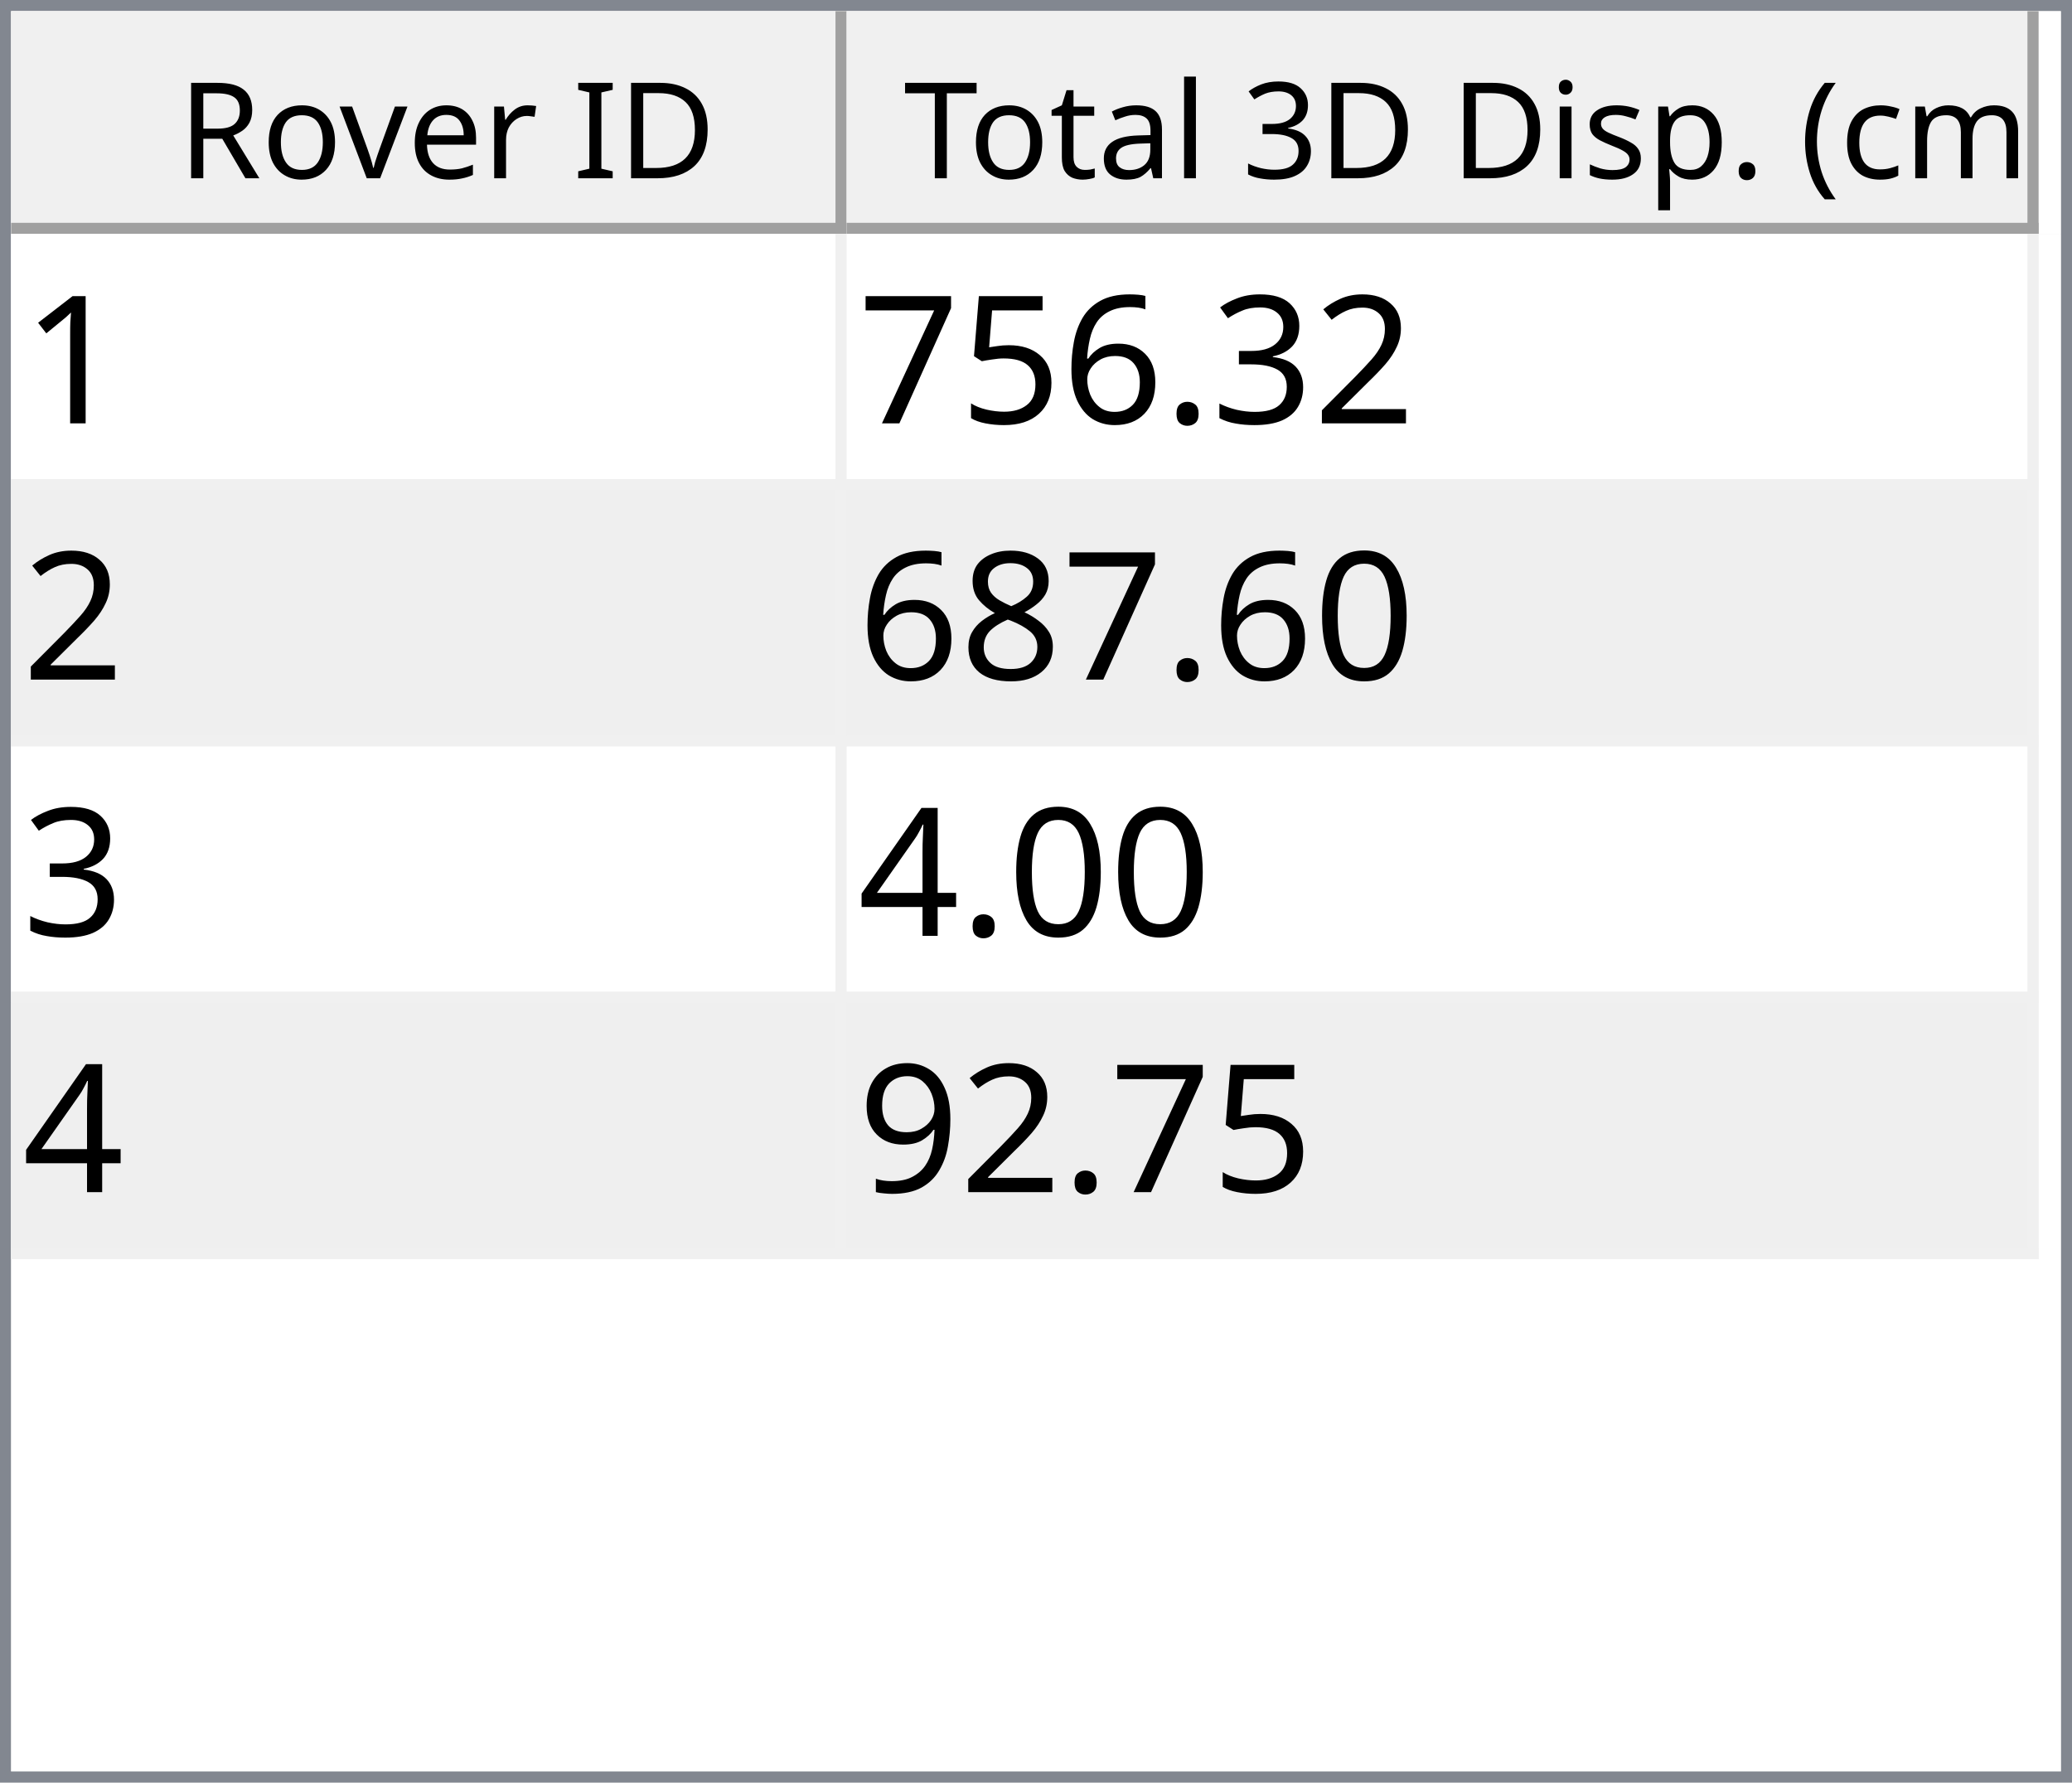
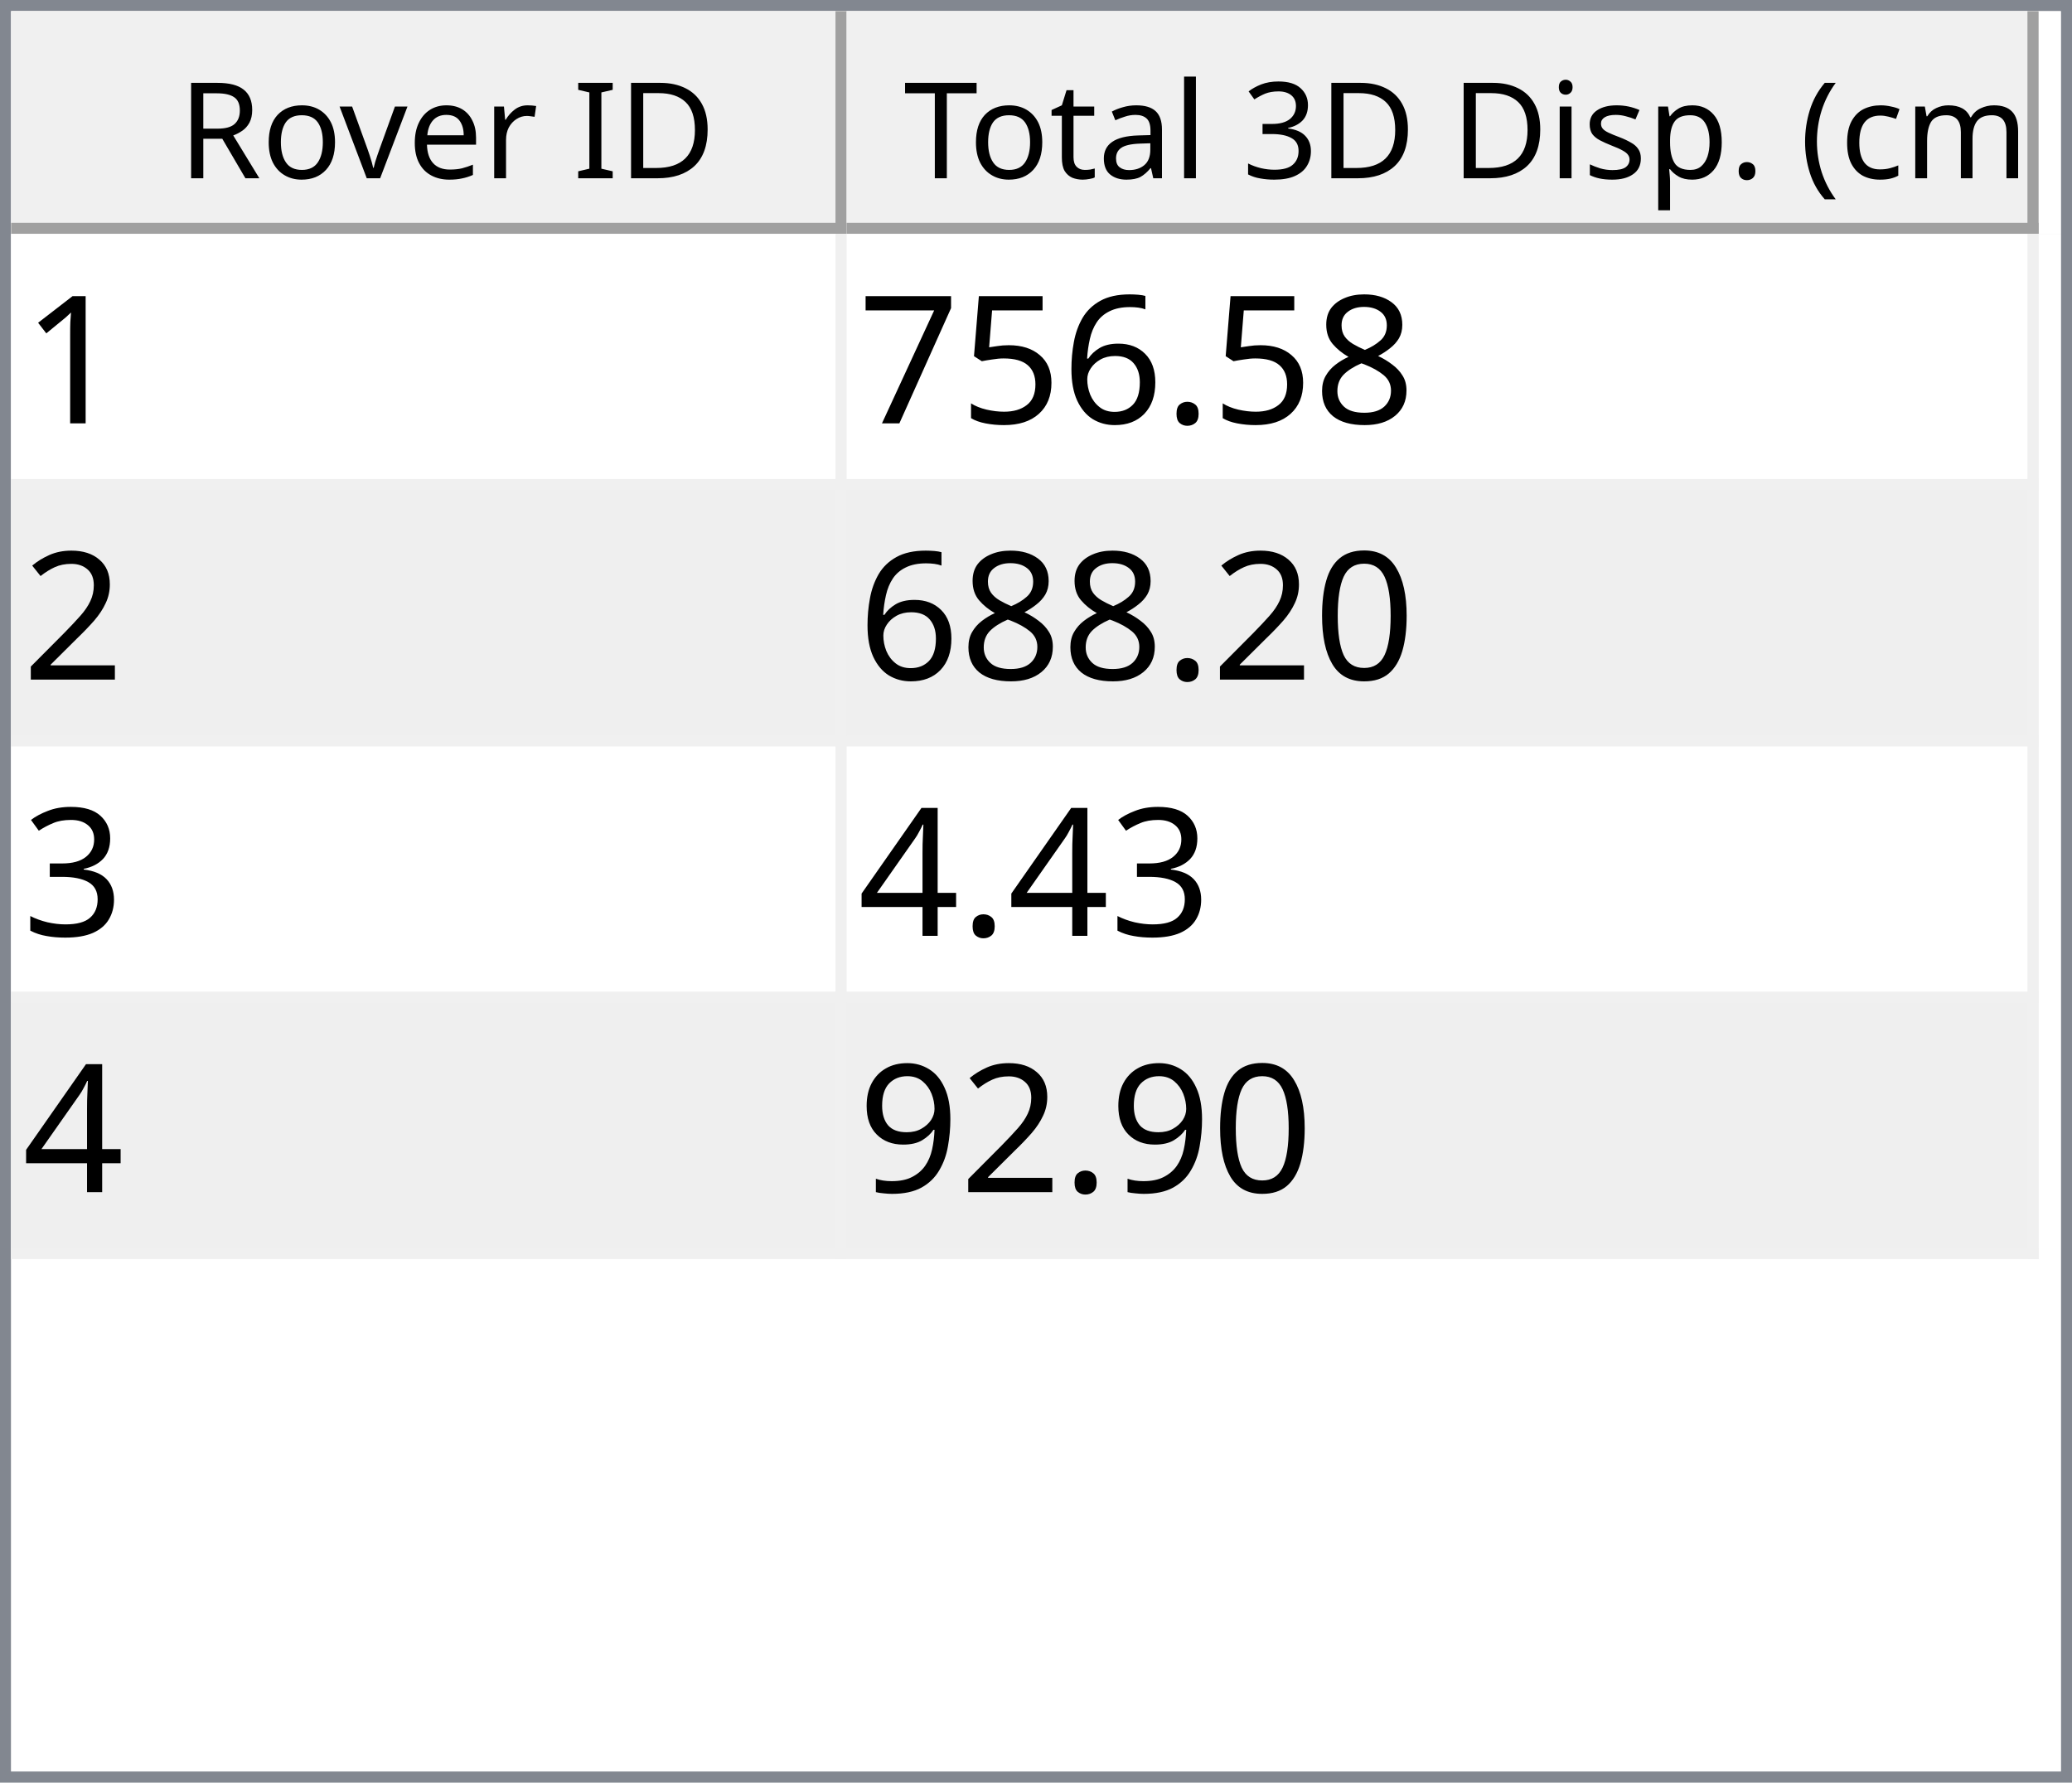
<svg xmlns="http://www.w3.org/2000/svg" style="fill-opacity:1; color-rendering:auto; color-interpolation:auto; text-rendering:auto; stroke:black; stroke-linecap:square; stroke-miterlimit:10; shape-rendering:auto; stroke-opacity:1; fill:black; stroke-dasharray:none; font-weight:normal; stroke-width:1; font-family:'Dialog'; font-style:normal; stroke-linejoin:miter; font-size:12px; stroke-dashoffset:0; image-rendering:auto;" width="186" height="160">
  <defs id="genericDefs" />
  <g>
    <defs id="defs1">
      <clipPath clipPathUnits="userSpaceOnUse" id="clipPath1">
        <path d="M0 0 L186 0 L186 160 L0 160 L0 0 Z" />
      </clipPath>
      <clipPath clipPathUnits="userSpaceOnUse" id="clipPath2">
        <path d="M0 0 L0 160 L186 160 L186 0 Z" />
      </clipPath>
      <clipPath clipPathUnits="userSpaceOnUse" id="clipPath3">
        <path d="M0 0 L0 20 L184 20 L184 0 Z" />
      </clipPath>
      <clipPath clipPathUnits="userSpaceOnUse" id="clipPath4">
        <path d="M0 0 L0 20 L75 20 L75 0 Z" />
      </clipPath>
      <clipPath clipPathUnits="userSpaceOnUse" id="clipPath5">
        <path d="M1 1 L1 19 L74 19 L74 1 Z" />
      </clipPath>
      <clipPath clipPathUnits="userSpaceOnUse" id="clipPath6">
        <path d="M0 0 L0 18 L73 18 L73 0 Z" />
      </clipPath>
      <clipPath clipPathUnits="userSpaceOnUse" id="clipPath7">
        <path d="M-0.5 -0.5 L-0.5 19.5 L74.5 19.5 L74.5 -0.5 Z" />
      </clipPath>
      <clipPath clipPathUnits="userSpaceOnUse" id="clipPath8">
        <path d="M0 0 L0 20 L107 20 L107 0 Z" />
      </clipPath>
      <clipPath clipPathUnits="userSpaceOnUse" id="clipPath9">
        <path d="M1 1 L1 19 L106 19 L106 1 Z" />
      </clipPath>
      <clipPath clipPathUnits="userSpaceOnUse" id="clipPath10">
        <path d="M0 0 L0 18 L105 18 L105 0 Z" />
      </clipPath>
      <clipPath clipPathUnits="userSpaceOnUse" id="clipPath11">
        <path d="M-0.5 -0.5 L-0.5 19.5 L106.5 19.5 L106.5 -0.5 Z" />
      </clipPath>
      <clipPath clipPathUnits="userSpaceOnUse" id="clipPath12">
        <path d="M0 0 L0 138 L184 138 L184 0 Z" />
      </clipPath>
      <clipPath clipPathUnits="userSpaceOnUse" id="clipPath13">
        <path d="M0 0 L0 92 L182 92 L182 0 Z" />
      </clipPath>
      <clipPath clipPathUnits="userSpaceOnUse" id="clipPath14">
        <path d="M-0.5 -0.5 L-0.5 91.5 L181.5 91.5 L181.5 -0.5 Z" />
      </clipPath>
      <clipPath clipPathUnits="userSpaceOnUse" id="clipPath15">
        <path d="M0 0 L0 22 L74 22 L74 0 Z" />
      </clipPath>
      <clipPath clipPathUnits="userSpaceOnUse" id="clipPath16">
        <path d="M0 0 L0 22 L106 22 L106 0 Z" />
      </clipPath>
      <font horiz-adv-x="64.551" id="font1">
        <font-face ascent="107.91" descent="25.098" units-per-em="100" style="font-style:normal; font-family:Segoe UI; font-weight:normal;" />
        <missing-glyph horiz-adv-x="64.551" d="M8.109 0 L8.109 68.266 L56.453 68.266 L56.453 0 L8.109 0 ZM15.328 7.234 L49.219 7.234 L49.219 61.031 L15.328 61.031 L15.328 7.234 Z" />
        <glyph unicode="D" horiz-adv-x="70.117" d="M9.188 0 L9.188 70.016 L28.516 70.016 Q65.531 70.016 65.531 35.891 Q65.531 19.672 55.25 9.836 Q44.969 0 27.734 0 L9.188 0 ZM17.391 62.594 L17.391 7.422 L27.828 7.422 Q41.609 7.422 49.273 14.797 Q56.938 22.172 56.938 35.688 Q56.938 62.594 28.328 62.594 L17.391 62.594 Z" />
        <glyph unicode="I" horiz-adv-x="26.611" d="M17.391 0 L9.188 0 L9.188 70.016 L17.391 70.016 L17.391 0 Z" />
        <glyph unicode=" " horiz-adv-x="27.393" d="" />
        <glyph unicode="r" horiz-adv-x="34.766" d="M34.188 41.891 Q32.078 43.5 28.125 43.5 Q23 43.5 19.555 38.672 Q16.109 33.844 16.109 25.484 L16.109 0 L8.109 0 L8.109 50 L16.109 50 L16.109 39.703 L16.312 39.703 Q18.016 44.969 21.531 47.922 Q25.047 50.875 29.391 50.875 Q32.516 50.875 34.188 50.203 L34.188 41.891 Z" />
        <glyph unicode="e" horiz-adv-x="52.295" d="M48.297 23 L12.984 23 Q13.188 14.656 17.484 10.109 Q21.781 5.562 29.297 5.562 Q37.75 5.562 44.828 11.141 L44.828 3.609 Q38.234 -1.172 27.391 -1.172 Q16.797 -1.172 10.742 5.641 Q4.688 12.453 4.688 24.812 Q4.688 36.469 11.305 43.82 Q17.922 51.172 27.734 51.172 Q37.547 51.172 42.922 44.828 Q48.297 38.484 48.297 27.203 L48.297 23 ZM40.094 29.781 Q40.047 36.719 36.75 40.578 Q33.453 44.438 27.594 44.438 Q21.922 44.438 17.969 40.383 Q14.016 36.328 13.094 29.781 L40.094 29.781 Z" />
        <glyph unicode="v" horiz-adv-x="47.9" d="M47.406 50 L27.484 0 L19.625 0 L0.688 50 L9.469 50 L22.172 13.672 Q23.578 9.672 23.922 6.688 L24.125 6.688 Q24.609 10.453 25.688 13.484 L38.969 50 L47.406 50 Z" />
        <glyph unicode="o" horiz-adv-x="58.594" d="M29 -1.172 Q17.922 -1.172 11.305 5.836 Q4.688 12.844 4.688 24.422 Q4.688 37.016 11.57 44.094 Q18.453 51.172 30.172 51.172 Q41.359 51.172 47.633 44.289 Q53.906 37.406 53.906 25.203 Q53.906 13.234 47.141 6.031 Q40.375 -1.172 29 -1.172 ZM29.594 44.438 Q21.875 44.438 17.383 39.188 Q12.891 33.938 12.891 24.703 Q12.891 15.828 17.43 10.695 Q21.969 5.562 29.594 5.562 Q37.359 5.562 41.531 10.594 Q45.703 15.625 45.703 24.906 Q45.703 34.281 41.531 39.359 Q37.359 44.438 29.594 44.438 Z" />
        <glyph unicode="R" horiz-adv-x="59.814" d="M59.375 0 L49.609 0 L37.891 19.625 Q36.281 22.359 34.766 24.289 Q33.25 26.219 31.664 27.438 Q30.078 28.656 28.25 29.219 Q26.422 29.781 24.125 29.781 L17.391 29.781 L17.391 0 L9.188 0 L9.188 70.016 L30.078 70.016 Q34.672 70.016 38.555 68.867 Q42.438 67.719 45.289 65.375 Q48.141 63.031 49.758 59.547 Q51.375 56.062 51.375 51.375 Q51.375 47.703 50.273 44.656 Q49.172 41.609 47.148 39.211 Q45.125 36.812 42.266 35.133 Q39.406 33.453 35.844 32.516 L35.844 32.328 Q37.594 31.547 38.891 30.547 Q40.188 29.547 41.359 28.18 Q42.531 26.812 43.68 25.078 Q44.828 23.344 46.234 21.047 L59.375 0 ZM17.391 62.594 L17.391 37.203 L28.516 37.203 Q31.594 37.203 34.203 38.133 Q36.812 39.062 38.719 40.797 Q40.625 42.531 41.703 45.047 Q42.781 47.562 42.781 50.688 Q42.781 56.297 39.141 59.445 Q35.5 62.594 28.609 62.594 L17.391 62.594 Z" />
        <glyph unicode=")" horiz-adv-x="30.176" d="M8.297 -15.922 L1.172 -15.922 Q16.406 2.344 16.406 26.812 Q16.406 51.469 1.078 70.016 L8.297 70.016 Q23.531 52.156 23.531 26.703 Q23.531 1.375 8.297 -15.922 Z" />
        <glyph unicode="m" horiz-adv-x="86.133" d="M79.109 0 L71.094 0 L71.094 28.719 Q71.094 37.016 68.531 40.727 Q65.969 44.438 59.906 44.438 Q54.781 44.438 51.195 39.75 Q47.609 35.062 47.609 28.516 L47.609 0 L39.594 0 L39.594 29.688 Q39.594 44.438 28.219 44.438 Q22.953 44.438 19.531 40.016 Q16.109 35.594 16.109 28.516 L16.109 0 L8.109 0 L8.109 50 L16.109 50 L16.109 42.094 L16.312 42.094 Q21.625 51.172 31.844 51.172 Q36.969 51.172 40.773 48.312 Q44.578 45.453 46 40.828 Q51.562 51.172 62.594 51.172 Q79.109 51.172 79.109 30.812 L79.109 0 Z" />
        <glyph unicode="c" horiz-adv-x="46.191" d="M42.188 2.297 Q36.422 -1.172 28.516 -1.172 Q17.828 -1.172 11.258 5.789 Q4.688 12.75 4.688 23.828 Q4.688 36.188 11.766 43.68 Q18.844 51.172 30.672 51.172 Q37.25 51.172 42.281 48.734 L42.281 40.531 Q36.719 44.438 30.375 44.438 Q22.703 44.438 17.797 38.945 Q12.891 33.453 12.891 24.516 Q12.891 15.719 17.508 10.641 Q22.125 5.562 29.891 5.562 Q36.422 5.562 42.188 9.906 L42.188 2.297 Z" />
        <glyph unicode="(" horiz-adv-x="30.176" d="M29.109 -15.922 L21.969 -15.922 Q6.844 1.375 6.844 26.703 Q6.844 52.156 21.969 70.016 L29.203 70.016 Q13.875 51.469 13.875 26.812 Q13.875 2.344 29.109 -15.922 Z" />
        <glyph unicode="." horiz-adv-x="21.68" d="M10.891 -1.078 Q8.641 -1.078 7.055 0.539 Q5.469 2.156 5.469 4.391 Q5.469 6.641 7.055 8.273 Q8.641 9.906 10.891 9.906 Q13.188 9.906 14.797 8.273 Q16.406 6.641 16.406 4.391 Q16.406 2.156 14.797 0.539 Q13.188 -1.078 10.891 -1.078 Z" />
        <glyph unicode="p" horiz-adv-x="58.789" d="M16.312 7.234 L16.109 7.234 L16.109 -23 L8.109 -23 L8.109 50 L16.109 50 L16.109 41.219 L16.312 41.219 Q22.219 51.172 33.594 51.172 Q43.266 51.172 48.688 44.461 Q54.109 37.75 54.109 26.469 Q54.109 13.922 48 6.375 Q41.891 -1.172 31.297 -1.172 Q21.578 -1.172 16.312 7.234 ZM16.109 27.391 L16.109 20.406 Q16.109 14.203 20.141 9.883 Q24.172 5.562 30.375 5.562 Q37.641 5.562 41.773 11.133 Q45.906 16.703 45.906 26.609 Q45.906 34.969 42.047 39.703 Q38.188 44.438 31.594 44.438 Q24.609 44.438 20.359 39.578 Q16.109 34.719 16.109 27.391 Z" />
        <glyph unicode="s" horiz-adv-x="42.432" d="M5.078 1.812 L5.078 10.406 Q11.625 5.562 19.484 5.562 Q30.031 5.562 30.031 12.594 Q30.031 14.594 29.125 15.992 Q28.219 17.391 26.68 18.461 Q25.141 19.531 23.07 20.383 Q21 21.234 18.609 22.172 Q15.281 23.484 12.766 24.828 Q10.25 26.172 8.57 27.859 Q6.891 29.547 6.031 31.695 Q5.172 33.844 5.172 36.719 Q5.172 40.234 6.789 42.945 Q8.406 45.656 11.086 47.484 Q13.766 49.312 17.211 50.242 Q20.656 51.172 24.312 51.172 Q30.812 51.172 35.938 48.922 L35.938 40.828 Q30.422 44.438 23.25 44.438 Q21 44.438 19.195 43.922 Q17.391 43.406 16.094 42.477 Q14.797 41.547 14.086 40.258 Q13.375 38.969 13.375 37.406 Q13.375 35.453 14.086 34.133 Q14.797 32.812 16.164 31.789 Q17.531 30.766 19.484 29.938 Q21.438 29.109 23.922 28.125 Q27.25 26.859 29.883 25.516 Q32.516 24.172 34.375 22.484 Q36.234 20.797 37.234 18.602 Q38.234 16.406 38.234 13.375 Q38.234 9.672 36.602 6.938 Q34.969 4.203 32.234 2.398 Q29.5 0.594 25.93 -0.289 Q22.359 -1.172 18.453 -1.172 Q10.75 -1.172 5.078 1.812 Z" />
        <glyph unicode="i" horiz-adv-x="24.219" d="M12.203 62.703 Q10.062 62.703 8.547 64.164 Q7.031 65.625 7.031 67.875 Q7.031 70.125 8.547 71.609 Q10.062 73.094 12.203 73.094 Q14.406 73.094 15.945 71.609 Q17.484 70.125 17.484 67.875 Q17.484 65.719 15.945 64.211 Q14.406 62.703 12.203 62.703 ZM16.109 0 L8.109 0 L8.109 50 L16.109 50 L16.109 0 Z" />
        <glyph unicode="3" horiz-adv-x="53.906" d="M46.531 19.828 Q46.531 15.094 44.75 11.211 Q42.969 7.328 39.719 4.57 Q36.469 1.812 31.93 0.297 Q27.391 -1.219 21.922 -1.219 Q11.922 -1.219 6 2.594 L6 11.188 Q13.094 5.609 22.219 5.609 Q25.875 5.609 28.828 6.539 Q31.781 7.469 33.906 9.227 Q36.031 10.984 37.18 13.477 Q38.328 15.969 38.328 19.094 Q38.328 32.812 18.797 32.812 L12.984 32.812 L12.984 39.594 L18.5 39.594 Q35.797 39.594 35.797 52.484 Q35.797 64.406 22.609 64.406 Q15.188 64.406 8.688 59.422 L8.688 67.188 Q15.375 71.188 24.609 71.188 Q29 71.188 32.57 69.969 Q36.141 68.75 38.68 66.555 Q41.219 64.359 42.609 61.281 Q44 58.203 44 54.5 Q44 40.672 30.031 36.719 L30.031 36.531 Q33.594 36.141 36.625 34.797 Q39.656 33.453 41.852 31.305 Q44.047 29.156 45.289 26.25 Q46.531 23.344 46.531 19.828 Z" />
        <glyph unicode="l" horiz-adv-x="24.219" d="M16.109 0 L8.109 0 L8.109 74.031 L16.109 74.031 L16.109 0 Z" />
        <glyph unicode="a" horiz-adv-x="50.879" d="M43.891 0 L35.891 0 L35.891 7.812 L35.688 7.812 Q30.469 -1.172 20.312 -1.172 Q12.844 -1.172 8.617 2.781 Q4.391 6.734 4.391 13.281 Q4.391 27.297 20.906 29.594 L35.891 31.688 Q35.891 44.438 25.594 44.438 Q16.547 44.438 9.281 38.281 L9.281 46.484 Q16.656 51.172 26.266 51.172 Q43.891 51.172 43.891 32.516 L43.891 0 ZM35.891 25.297 L23.828 23.641 Q18.266 22.859 15.43 20.875 Q12.594 18.891 12.594 13.875 Q12.594 10.203 15.211 7.883 Q17.828 5.562 22.172 5.562 Q28.125 5.562 32.008 9.742 Q35.891 13.922 35.891 20.312 L35.891 25.297 Z" />
        <glyph unicode="t" horiz-adv-x="33.887" d="M31.297 0.484 Q28.469 -1.078 23.828 -1.078 Q10.688 -1.078 10.688 13.578 L10.688 43.172 L2.094 43.172 L2.094 50 L10.688 50 L10.688 62.203 L18.703 64.797 L18.703 50 L31.297 50 L31.297 43.172 L18.703 43.172 L18.703 14.984 Q18.703 9.969 20.414 7.82 Q22.125 5.672 26.078 5.672 Q29.109 5.672 31.297 7.328 L31.297 0.484 Z" />
        <glyph unicode="T" horiz-adv-x="52.393" d="M50.594 62.594 L30.375 62.594 L30.375 0 L22.172 0 L22.172 62.594 L2 62.594 L2 70.016 L50.594 70.016 L50.594 62.594 Z" />
      </font>
      <font horiz-adv-x="75.0" id="font2">
        <font-face ascent="100.537" descent="21.973" units-per-em="100" style="font-style:normal; font-family:sans-serif; font-weight:normal;" />
        <missing-glyph horiz-adv-x="75.0" d="M12.5 0 L12.5 62.5 L62.5 62.5 L62.5 0 L12.5 0 ZM14.062 1.562 L60.938 1.562 L60.938 60.938 L14.062 60.938 L14.062 1.562 Z" />
        <glyph unicode="1" horiz-adv-x="55.615" d="M37.25 0 L28.469 0 L28.469 56 Q25.297 52.984 20.141 49.953 Q14.984 46.922 10.891 45.406 L10.891 53.906 Q18.266 57.375 23.781 62.305 Q29.297 67.234 31.594 71.875 L37.25 71.875 L37.25 0 Z" />
-         <glyph unicode="2" horiz-adv-x="55.615" d="M50.344 8.453 L50.344 0 L3.031 0 Q2.938 3.172 4.047 6.109 Q5.859 10.938 9.836 15.625 Q13.812 20.312 21.344 26.469 Q33.016 36.031 37.117 41.625 Q41.219 47.219 41.219 52.203 Q41.219 57.422 37.477 61.008 Q33.734 64.594 27.734 64.594 Q21.391 64.594 17.578 60.789 Q13.766 56.984 13.719 50.25 L4.688 51.172 Q5.609 61.281 11.664 66.578 Q17.719 71.875 27.938 71.875 Q38.234 71.875 44.242 66.164 Q50.25 60.453 50.25 52 Q50.25 47.703 48.492 43.555 Q46.734 39.406 42.656 34.812 Q38.578 30.219 29.109 22.219 Q21.188 15.578 18.945 13.211 Q16.703 10.844 15.234 8.453 L50.344 8.453 Z" />
-         <glyph unicode="3" horiz-adv-x="55.615" d="M4.203 18.891 L12.984 20.062 Q14.5 12.594 18.141 9.297 Q21.781 6 27 6 Q33.203 6 37.477 10.297 Q41.75 14.594 41.75 20.953 Q41.75 27 37.797 30.93 Q33.844 34.859 27.734 34.859 Q25.25 34.859 21.531 33.891 L22.516 41.609 Q23.391 41.5 23.922 41.5 Q29.547 41.5 34.039 44.43 Q38.531 47.359 38.531 53.469 Q38.531 58.297 35.258 61.477 Q31.984 64.656 26.812 64.656 Q21.688 64.656 18.266 61.43 Q14.844 58.203 13.875 51.766 L5.078 53.328 Q6.688 62.156 12.398 67.016 Q18.109 71.875 26.609 71.875 Q32.469 71.875 37.398 69.359 Q42.328 66.844 44.945 62.5 Q47.562 58.156 47.562 53.266 Q47.562 48.641 45.07 44.828 Q42.578 41.016 37.703 38.766 Q44.047 37.312 47.562 32.695 Q51.078 28.078 51.078 21.141 Q51.078 11.766 44.242 5.25 Q37.406 -1.266 26.953 -1.266 Q17.531 -1.266 11.305 4.352 Q5.078 9.969 4.203 18.891 Z" />
+         <glyph unicode="8" horiz-adv-x="55.615" d="M17.672 38.812 Q12.203 40.828 9.57 44.539 Q6.938 48.25 6.938 53.422 Q6.938 61.234 12.555 66.555 Q18.172 71.875 27.484 71.875 Q36.859 71.875 42.578 66.43 Q48.297 60.984 48.297 53.172 Q48.297 48.188 45.68 44.508 Q43.062 40.828 37.75 38.812 Q44.344 36.672 47.781 31.883 Q51.219 27.094 51.219 20.453 Q51.219 11.281 44.727 5.031 Q38.234 -1.219 27.641 -1.219 Q17.047 -1.219 10.547 5.055 Q4.047 11.328 4.047 20.703 Q4.047 27.688 7.594 32.398 Q11.141 37.109 17.672 38.812 ZM15.922 53.719 Q15.922 48.641 19.195 45.414 Q22.469 42.188 27.688 42.188 Q32.766 42.188 36.016 45.383 Q39.266 48.578 39.266 53.219 Q39.266 58.062 35.914 61.359 Q32.562 64.656 27.594 64.656 Q22.562 64.656 19.242 61.43 Q15.922 58.203 15.922 53.719 ZM13.094 20.656 Q13.094 16.891 14.875 13.375 Q16.656 9.859 20.172 7.93 Q23.688 6 27.734 6 Q34.031 6 38.133 10.055 Q42.234 14.109 42.234 20.359 Q42.234 26.703 38.016 30.859 Q33.797 35.016 27.438 35.016 Q21.234 35.016 17.164 30.914 Q13.094 26.812 13.094 20.656 Z" />
        <glyph unicode="." horiz-adv-x="27.783" d="M9.078 0 L9.078 10.016 L19.094 10.016 L19.094 0 L9.078 0 Z" />
        <glyph unicode="6" horiz-adv-x="55.615" d="M49.75 54.047 L41.016 53.375 Q39.844 58.547 37.703 60.891 Q34.125 64.656 28.906 64.656 Q24.703 64.656 21.531 62.312 Q17.391 59.281 14.992 53.469 Q12.594 47.656 12.5 36.922 Q15.672 41.75 20.266 44.094 Q24.859 46.438 29.891 46.438 Q38.672 46.438 44.852 39.969 Q51.031 33.5 51.031 23.25 Q51.031 16.5 48.125 10.719 Q45.219 4.938 40.141 1.859 Q35.062 -1.219 28.609 -1.219 Q17.625 -1.219 10.695 6.859 Q3.766 14.938 3.766 33.5 Q3.766 54.25 11.422 63.672 Q18.109 71.875 29.438 71.875 Q37.891 71.875 43.289 67.141 Q48.688 62.406 49.75 54.047 ZM13.875 23.188 Q13.875 18.656 15.797 14.508 Q17.719 10.359 21.188 8.18 Q24.656 6 28.469 6 Q34.031 6 38.039 10.492 Q42.047 14.984 42.047 22.703 Q42.047 30.125 38.086 34.398 Q34.125 38.672 28.125 38.672 Q22.172 38.672 18.023 34.398 Q13.875 30.125 13.875 23.188 Z" />
        <glyph unicode="5" horiz-adv-x="55.615" d="M4.156 18.75 L13.375 19.531 Q14.406 12.797 18.141 9.398 Q21.875 6 27.156 6 Q33.5 6 37.891 10.789 Q42.281 15.578 42.281 23.484 Q42.281 31 38.062 35.352 Q33.844 39.703 27 39.703 Q22.75 39.703 19.336 37.773 Q15.922 35.844 13.969 32.766 L5.719 33.844 L12.641 70.609 L48.25 70.609 L48.25 62.203 L19.672 62.203 L15.828 42.969 Q22.266 47.469 29.344 47.469 Q38.719 47.469 45.164 40.969 Q51.609 34.469 51.609 24.266 Q51.609 14.547 45.953 7.469 Q39.062 -1.219 27.156 -1.219 Q17.391 -1.219 11.211 4.25 Q5.031 9.719 4.156 18.75 Z" />
        <glyph unicode="7" horiz-adv-x="55.615" d="M4.734 62.203 L4.734 70.656 L51.078 70.656 L51.078 63.812 Q44.234 56.547 37.523 44.484 Q30.812 32.422 27.156 19.672 Q24.516 10.688 23.781 0 L14.75 0 Q14.891 8.453 18.062 20.414 Q21.234 32.375 27.172 43.484 Q33.109 54.594 39.797 62.203 L4.734 62.203 Z" />
+         <glyph unicode="2" horiz-adv-x="55.615" d="M50.344 8.453 L50.344 0 L3.031 0 Q2.938 3.172 4.047 6.109 Q5.859 10.938 9.836 15.625 Q13.812 20.312 21.344 26.469 Q33.016 36.031 37.117 41.625 Q41.219 47.219 41.219 52.203 Q41.219 57.422 37.477 61.008 Q33.734 64.594 27.734 64.594 Q21.391 64.594 17.578 60.789 Q13.766 56.984 13.719 50.25 L4.688 51.172 Q5.609 61.281 11.664 66.578 Q17.719 71.875 27.938 71.875 Q38.234 71.875 44.242 66.164 Q50.25 60.453 50.25 52 Q50.25 47.703 48.492 43.555 Q46.734 39.406 42.656 34.812 Q38.578 30.219 29.109 22.219 Q21.188 15.578 18.945 13.211 Q16.703 10.844 15.234 8.453 L50.344 8.453 Z" />
        <glyph unicode="0" horiz-adv-x="55.615" d="M4.156 35.297 Q4.156 48 6.766 55.742 Q9.375 63.484 14.523 67.68 Q19.672 71.875 27.484 71.875 Q33.25 71.875 37.594 69.555 Q41.938 67.234 44.773 62.867 Q47.609 58.5 49.219 52.227 Q50.828 45.953 50.828 35.297 Q50.828 22.703 48.242 14.969 Q45.656 7.234 40.508 3.008 Q35.359 -1.219 27.484 -1.219 Q17.141 -1.219 11.234 6.203 Q4.156 15.141 4.156 35.297 ZM13.188 35.297 Q13.188 17.672 17.312 11.836 Q21.438 6 27.484 6 Q33.547 6 37.672 11.859 Q41.797 17.719 41.797 35.297 Q41.797 52.984 37.672 58.789 Q33.547 64.594 27.391 64.594 Q21.344 64.594 17.719 59.469 Q13.188 52.938 13.188 35.297 Z" />
-         <glyph unicode="8" horiz-adv-x="55.615" d="M17.672 38.812 Q12.203 40.828 9.57 44.539 Q6.938 48.25 6.938 53.422 Q6.938 61.234 12.555 66.555 Q18.172 71.875 27.484 71.875 Q36.859 71.875 42.578 66.43 Q48.297 60.984 48.297 53.172 Q48.297 48.188 45.68 44.508 Q43.062 40.828 37.75 38.812 Q44.344 36.672 47.781 31.883 Q51.219 27.094 51.219 20.453 Q51.219 11.281 44.727 5.031 Q38.234 -1.219 27.641 -1.219 Q17.047 -1.219 10.547 5.055 Q4.047 11.328 4.047 20.703 Q4.047 27.688 7.594 32.398 Q11.141 37.109 17.672 38.812 ZM15.922 53.719 Q15.922 48.641 19.195 45.414 Q22.469 42.188 27.688 42.188 Q32.766 42.188 36.016 45.383 Q39.266 48.578 39.266 53.219 Q39.266 58.062 35.914 61.359 Q32.562 64.656 27.594 64.656 Q22.562 64.656 19.242 61.43 Q15.922 58.203 15.922 53.719 ZM13.094 20.656 Q13.094 16.891 14.875 13.375 Q16.656 9.859 20.172 7.93 Q23.688 6 27.734 6 Q34.031 6 38.133 10.055 Q42.234 14.109 42.234 20.359 Q42.234 26.703 38.016 30.859 Q33.797 35.016 27.438 35.016 Q21.234 35.016 17.164 30.914 Q13.094 26.812 13.094 20.656 Z" />
+         <glyph unicode="3" horiz-adv-x="55.615" d="M4.203 18.891 L12.984 20.062 Q14.5 12.594 18.141 9.297 Q21.781 6 27 6 Q33.203 6 37.477 10.297 Q41.75 14.594 41.75 20.953 Q41.75 27 37.797 30.93 Q33.844 34.859 27.734 34.859 Q25.25 34.859 21.531 33.891 L22.516 41.609 Q23.391 41.5 23.922 41.5 Q29.547 41.5 34.039 44.43 Q38.531 47.359 38.531 53.469 Q38.531 58.297 35.258 61.477 Q31.984 64.656 26.812 64.656 Q21.688 64.656 18.266 61.43 Q14.844 58.203 13.875 51.766 L5.078 53.328 Q6.688 62.156 12.398 67.016 Q18.109 71.875 26.609 71.875 Q32.469 71.875 37.398 69.359 Q42.328 66.844 44.945 62.5 Q47.562 58.156 47.562 53.266 Q47.562 48.641 45.07 44.828 Q42.578 41.016 37.703 38.766 Q44.047 37.312 47.562 32.695 Q51.078 28.078 51.078 21.141 Q51.078 11.766 44.242 5.25 Q37.406 -1.266 26.953 -1.266 Q17.531 -1.266 11.305 4.352 Q5.078 9.969 4.203 18.891 Z" />
        <glyph unicode="4" horiz-adv-x="55.615" d="M32.328 0 L32.328 17.141 L1.266 17.141 L1.266 25.203 L33.938 71.578 L41.109 71.578 L41.109 25.203 L50.781 25.203 L50.781 17.141 L41.109 17.141 L41.109 0 L32.328 0 ZM32.328 25.203 L32.328 57.469 L9.906 25.203 L32.328 25.203 Z" />
        <glyph unicode="9" horiz-adv-x="55.615" d="M5.469 16.547 L13.922 17.328 Q14.984 11.375 18.016 8.688 Q21.047 6 25.781 6 Q29.828 6 32.883 7.859 Q35.938 9.719 37.891 12.82 Q39.844 15.922 41.164 21.195 Q42.484 26.469 42.484 31.938 Q42.484 32.516 42.438 33.688 Q39.797 29.5 35.234 26.883 Q30.672 24.266 25.344 24.266 Q16.453 24.266 10.305 30.711 Q4.156 37.156 4.156 47.703 Q4.156 58.594 10.578 65.234 Q17 71.875 26.656 71.875 Q33.641 71.875 39.43 68.117 Q45.219 64.359 48.219 57.398 Q51.219 50.438 51.219 37.25 Q51.219 23.531 48.242 15.406 Q45.266 7.281 39.383 3.031 Q33.5 -1.219 25.594 -1.219 Q17.188 -1.219 11.867 3.445 Q6.547 8.109 5.469 16.547 ZM41.453 48.141 Q41.453 55.719 37.43 60.156 Q33.406 64.594 27.734 64.594 Q21.875 64.594 17.531 59.812 Q13.188 55.031 13.188 47.406 Q13.188 40.578 17.312 36.305 Q21.438 32.031 27.484 32.031 Q33.594 32.031 37.523 36.305 Q41.453 40.578 41.453 48.141 Z" />
      </font>
    </defs>
    <g style="fill:white; stroke:white;">
      <rect x="0" y="0" width="186" style="clip-path:url(#clipPath1); stroke:none;" height="160" />
    </g>
    <g style="fill:white; text-rendering:optimizeSpeed; color-rendering:optimizeSpeed; image-rendering:optimizeSpeed; shape-rendering:crispEdges; stroke:white; color-interpolation:sRGB;">
      <rect x="0" width="186" height="160" y="0" style="stroke:none;" />
      <path style="stroke:none;" d="M0 160 L186 160 L186 0 L0 0 Z" />
    </g>
    <g style="fill:rgb(240,240,240); font-family:'Segoe UI'; stroke:rgb(240,240,240);">
      <rect x="0" y="0" width="186" style="clip-path:url(#clipPath2); stroke:none;" height="160" />
    </g>
    <g style="fill:rgb(130,135,144); font-family:'Segoe UI'; stroke:rgb(130,135,144);">
      <path d="M0 0 L186 0 L186 160 L0 160 L0 0 ZM1 1 L185 1 L185 159 L1 159 L1 1 Z" style="fill-rule:evenodd; clip-path:url(#clipPath2); stroke:none;" />
    </g>
    <g style="fill:white; font-family:'Segoe UI'; stroke:white;" transform="translate(1,1)">
      <rect x="0" y="0" width="184" style="clip-path:url(#clipPath3); stroke:none;" height="20" />
    </g>
    <g style="fill:rgb(240,240,240); font-family:'Segoe UI'; stroke:rgb(240,240,240);" transform="translate(1,1)">
      <rect x="0" y="0" width="75" style="clip-path:url(#clipPath4); stroke:none;" height="20" />
    </g>
    <g style="font-family:'Segoe UI';" transform="translate(2,2)">
      <text x="14" xml:space="preserve" y="14" style="clip-path:url(#clipPath6); stroke:none;">Rover ID</text>
    </g>
    <g style="fill:rgb(160,160,160); font-family:'Segoe UI'; stroke:rgb(160,160,160); stroke-linejoin:bevel;" transform="translate(1.5,1.5)">
      <line x1="74" x2="74" y1="0" style="fill:none; clip-path:url(#clipPath7);" y2="19" />
    </g>
    <g style="fill:rgb(160,160,160); font-family:'Segoe UI'; stroke:rgb(160,160,160); stroke-linejoin:bevel;" transform="matrix(1,0,0,1,1,1) translate(0.5,0.5)">
      <line x1="0" x2="74" y1="19" style="fill:none; clip-path:url(#clipPath7);" y2="19" />
    </g>
    <g style="fill:rgb(240,240,240); font-family:'Segoe UI'; stroke:rgb(240,240,240);" transform="translate(76,1)">
      <rect x="0" y="0" width="107" style="clip-path:url(#clipPath8); stroke:none;" height="20" />
    </g>
    <g style="font-family:'Segoe UI';" transform="translate(77,2)">
      <text x="1" xml:space="preserve" y="14" style="clip-path:url(#clipPath10); stroke:none;"> Total 3D Disp. (cm)</text>
    </g>
    <g style="fill:rgb(160,160,160); font-family:'Segoe UI'; stroke:rgb(160,160,160); stroke-linejoin:bevel;" transform="translate(76.5,1.5)">
      <line x1="106" x2="106" y1="0" style="fill:none; clip-path:url(#clipPath11);" y2="19" />
    </g>
    <g style="fill:rgb(160,160,160); font-family:'Segoe UI'; stroke:rgb(160,160,160); stroke-linejoin:bevel;" transform="matrix(1,0,0,1,76,1) translate(0.5,0.5)">
      <line x1="0" x2="106" y1="19" style="fill:none; clip-path:url(#clipPath11);" y2="19" />
    </g>
    <g style="fill:white; font-family:'Segoe UI'; stroke:white;" transform="translate(1,21)">
      <rect x="0" y="0" width="184" style="clip-path:url(#clipPath12); stroke:none;" height="138" />
    </g>
    <g style="fill:rgb(240,240,240); font-size:16px; font-family:sans-serif; stroke:rgb(240,240,240);" transform="translate(1,21)">
      <rect x="0" y="0" width="182" style="clip-path:url(#clipPath13); stroke:none;" height="92" />
      <line transform="translate(0.5,0.5)" x1="0" x2="181" y1="22" style="clip-path:url(#clipPath14); fill:none; stroke-linejoin:bevel;" y2="22" />
    </g>
    <g transform="matrix(1,0,0,1,1,21) translate(0.5,0.5)" style="fill:rgb(240,240,240); font-size:16px; font-family:sans-serif; stroke:rgb(240,240,240); stroke-linejoin:bevel;">
      <line x1="0" x2="181" y1="45" style="fill:none; clip-path:url(#clipPath14);" y2="45" />
    </g>
    <g transform="matrix(1,0,0,1,1,21) translate(0.5,0.5)" style="fill:rgb(240,240,240); font-size:16px; font-family:sans-serif; stroke:rgb(240,240,240); stroke-linejoin:bevel;">
      <line x1="0" x2="181" y1="68" style="fill:none; clip-path:url(#clipPath14);" y2="68" />
    </g>
    <g transform="matrix(1,0,0,1,1,21) translate(0.5,0.5)" style="fill:rgb(240,240,240); font-size:16px; font-family:sans-serif; stroke:rgb(240,240,240); stroke-linejoin:bevel;">
      <line x1="0" x2="181" y1="91" style="fill:none; clip-path:url(#clipPath14);" y2="91" />
    </g>
    <g transform="matrix(1,0,0,1,1,21) translate(0.5,0.5)" style="fill:rgb(240,240,240); font-size:16px; font-family:sans-serif; stroke:rgb(240,240,240); stroke-linejoin:bevel;">
      <line x1="74" x2="74" y1="0" style="fill:none; clip-path:url(#clipPath14);" y2="91" />
    </g>
    <g transform="matrix(1,0,0,1,1,21) translate(0.5,0.5)" style="fill:rgb(240,240,240); font-size:16px; font-family:sans-serif; stroke:rgb(240,240,240); stroke-linejoin:bevel;">
      <line x1="181" x2="181" y1="0" style="fill:none; clip-path:url(#clipPath14);" y2="91" />
    </g>
    <g style="fill:white; font-size:16px; font-family:sans-serif; stroke:white;" transform="matrix(1,0,0,1,1,21)">
      <rect x="0" y="0" width="74" style="clip-path:url(#clipPath15); stroke:none;" height="22" />
      <text x="1" y="17" style="fill:black; clip-path:url(#clipPath15); stroke:none;" xml:space="preserve">1</text>
    </g>
    <g style="fill:white; font-size:16px; font-family:sans-serif; stroke:white;" transform="matrix(1,0,0,1,1,21) translate(75,0)">
      <rect x="0" y="0" width="106" style="clip-path:url(#clipPath16); stroke:none;" height="22" />
-       <text x="1" y="17" style="fill:black; clip-path:url(#clipPath16); stroke:none;" xml:space="preserve">756.32</text>
+       <text x="1" y="17" style="fill:black; clip-path:url(#clipPath16); stroke:none;" xml:space="preserve">756.58</text>
    </g>
    <g style="fill:rgb(239,239,239); font-size:16px; font-family:sans-serif; stroke:rgb(239,239,239);" transform="matrix(1,0,0,1,1,21) translate(0,23)">
      <rect x="0" y="0" width="74" style="clip-path:url(#clipPath15); stroke:none;" height="22" />
      <text x="1" y="17" style="fill:black; clip-path:url(#clipPath15); stroke:none;" xml:space="preserve">2</text>
    </g>
    <g style="fill:rgb(239,239,239); font-size:16px; font-family:sans-serif; stroke:rgb(239,239,239);" transform="matrix(1,0,0,1,1,21) translate(75,23)">
      <rect x="0" y="0" width="106" style="clip-path:url(#clipPath16); stroke:none;" height="22" />
-       <text x="1" y="17" style="fill:black; clip-path:url(#clipPath16); stroke:none;" xml:space="preserve">687.60</text>
+       <text x="1" y="17" style="fill:black; clip-path:url(#clipPath16); stroke:none;" xml:space="preserve">688.20</text>
    </g>
    <g style="fill:white; font-size:16px; font-family:sans-serif; stroke:white;" transform="matrix(1,0,0,1,1,21) translate(0,46)">
      <rect x="0" y="0" width="74" style="clip-path:url(#clipPath15); stroke:none;" height="22" />
      <text x="1" y="17" style="fill:black; clip-path:url(#clipPath15); stroke:none;" xml:space="preserve">3</text>
    </g>
    <g style="fill:white; font-size:16px; font-family:sans-serif; stroke:white;" transform="matrix(1,0,0,1,1,21) translate(75,46)">
      <rect x="0" y="0" width="106" style="clip-path:url(#clipPath16); stroke:none;" height="22" />
-       <text x="1" y="17" style="fill:black; clip-path:url(#clipPath16); stroke:none;" xml:space="preserve">4.00</text>
+       <text x="1" y="17" style="fill:black; clip-path:url(#clipPath16); stroke:none;" xml:space="preserve">4.43</text>
    </g>
    <g style="fill:rgb(239,239,239); font-size:16px; font-family:sans-serif; stroke:rgb(239,239,239);" transform="matrix(1,0,0,1,1,21) translate(0,69)">
      <rect x="0" y="0" width="74" style="clip-path:url(#clipPath15); stroke:none;" height="22" />
      <text x="1" y="17" style="fill:black; clip-path:url(#clipPath15); stroke:none;" xml:space="preserve">4</text>
    </g>
    <g style="fill:rgb(239,239,239); font-size:16px; font-family:sans-serif; stroke:rgb(239,239,239);" transform="matrix(1,0,0,1,1,21) translate(75,69)">
      <rect x="0" y="0" width="106" style="clip-path:url(#clipPath16); stroke:none;" height="22" />
-       <text x="1" y="17" style="fill:black; clip-path:url(#clipPath16); stroke:none;" xml:space="preserve">92.75</text>
+       <text x="1" y="17" style="fill:black; clip-path:url(#clipPath16); stroke:none;" xml:space="preserve">92.90</text>
    </g>
  </g>
</svg>
